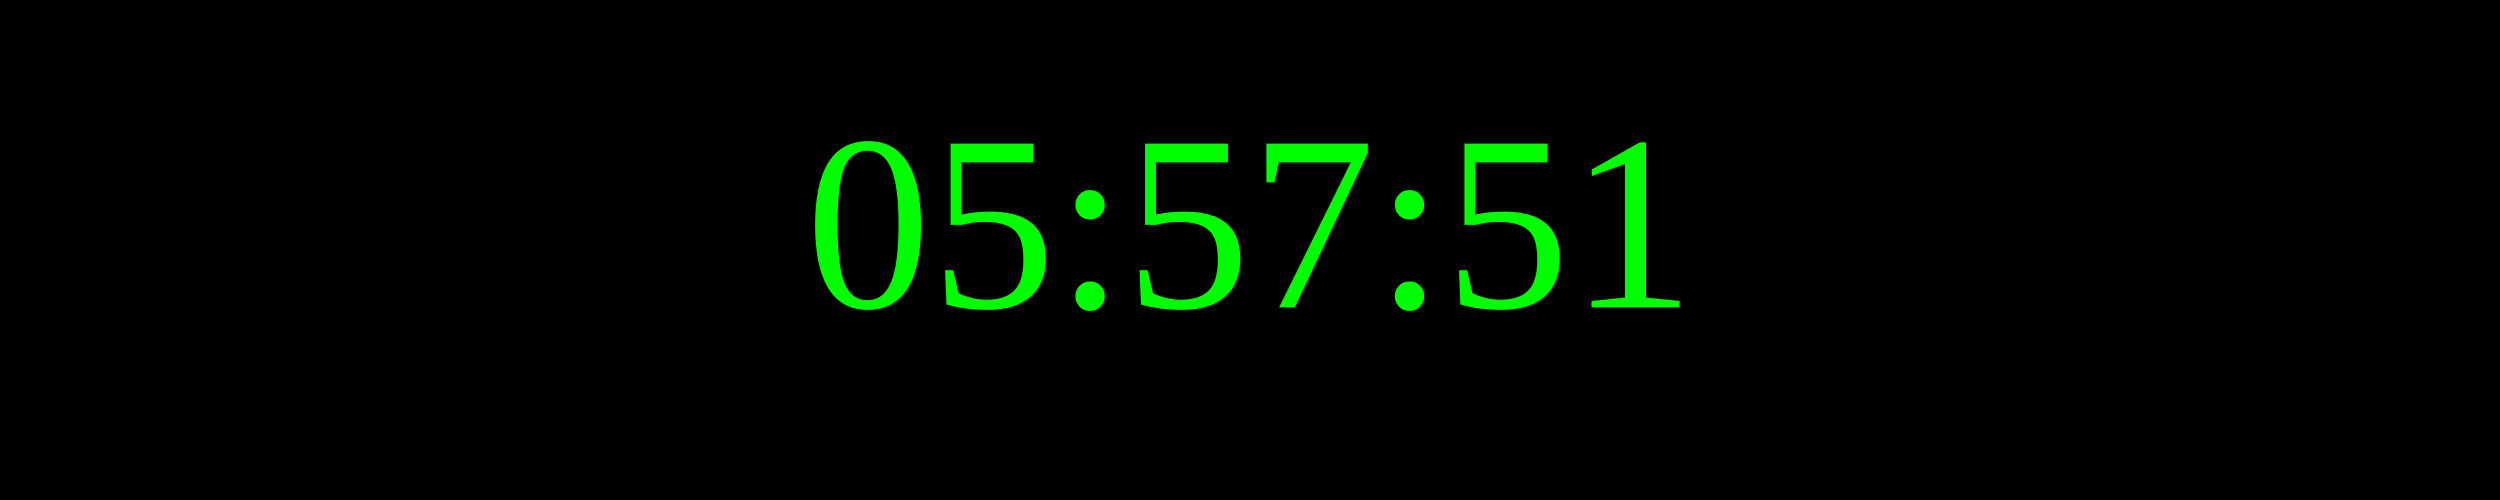
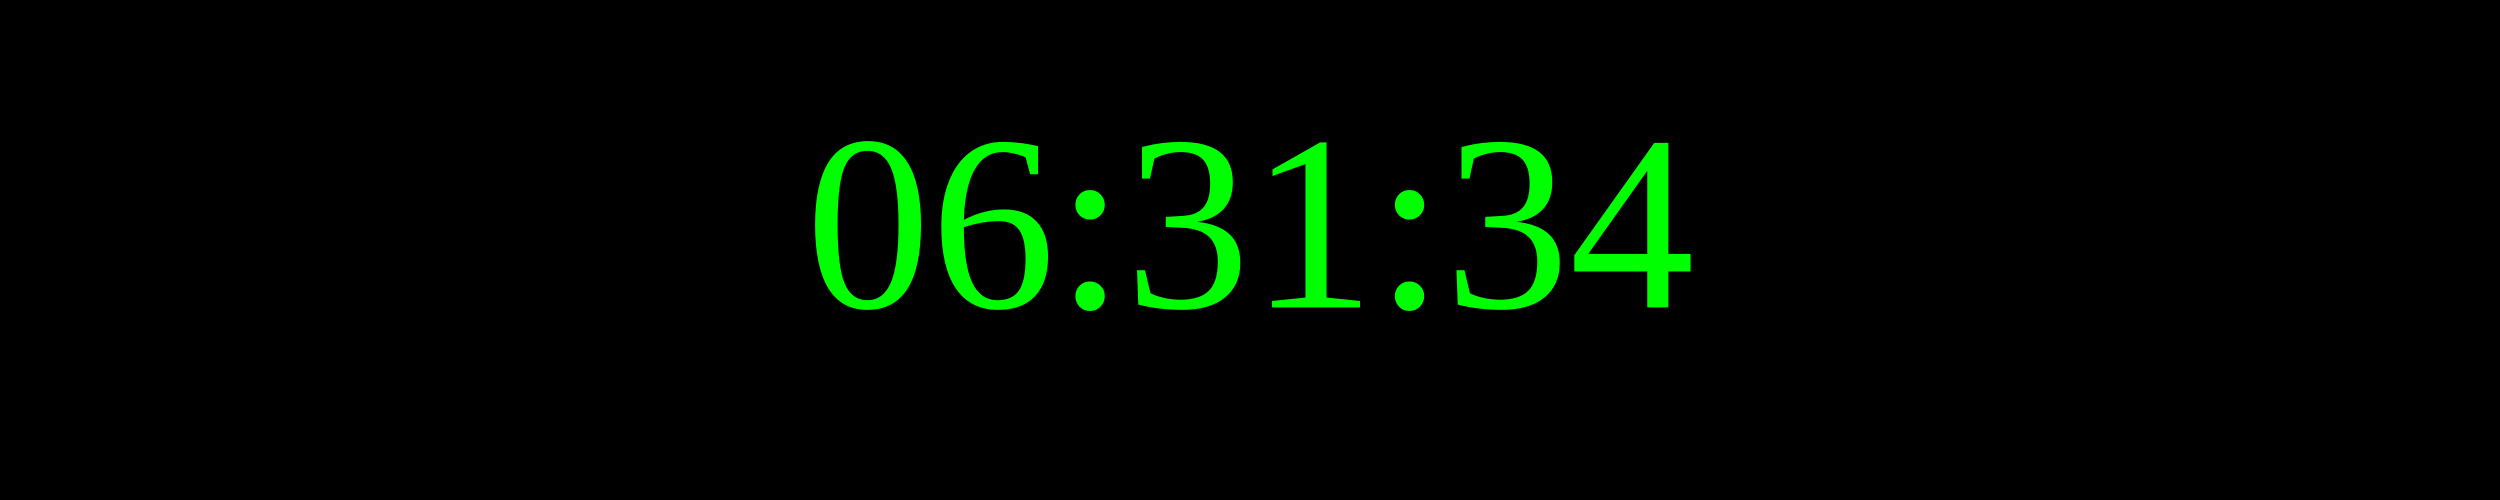
<svg xmlns="http://www.w3.org/2000/svg" width="250" height="50">
  <rect width="100%" height="100%" fill="black" />
  <text x="50%" y="50%" font-size="25" fill="lime" text-anchor="middle" dominant-baseline="middle">
- 05:57:51
+ 06:31:34
</text>
</svg>
